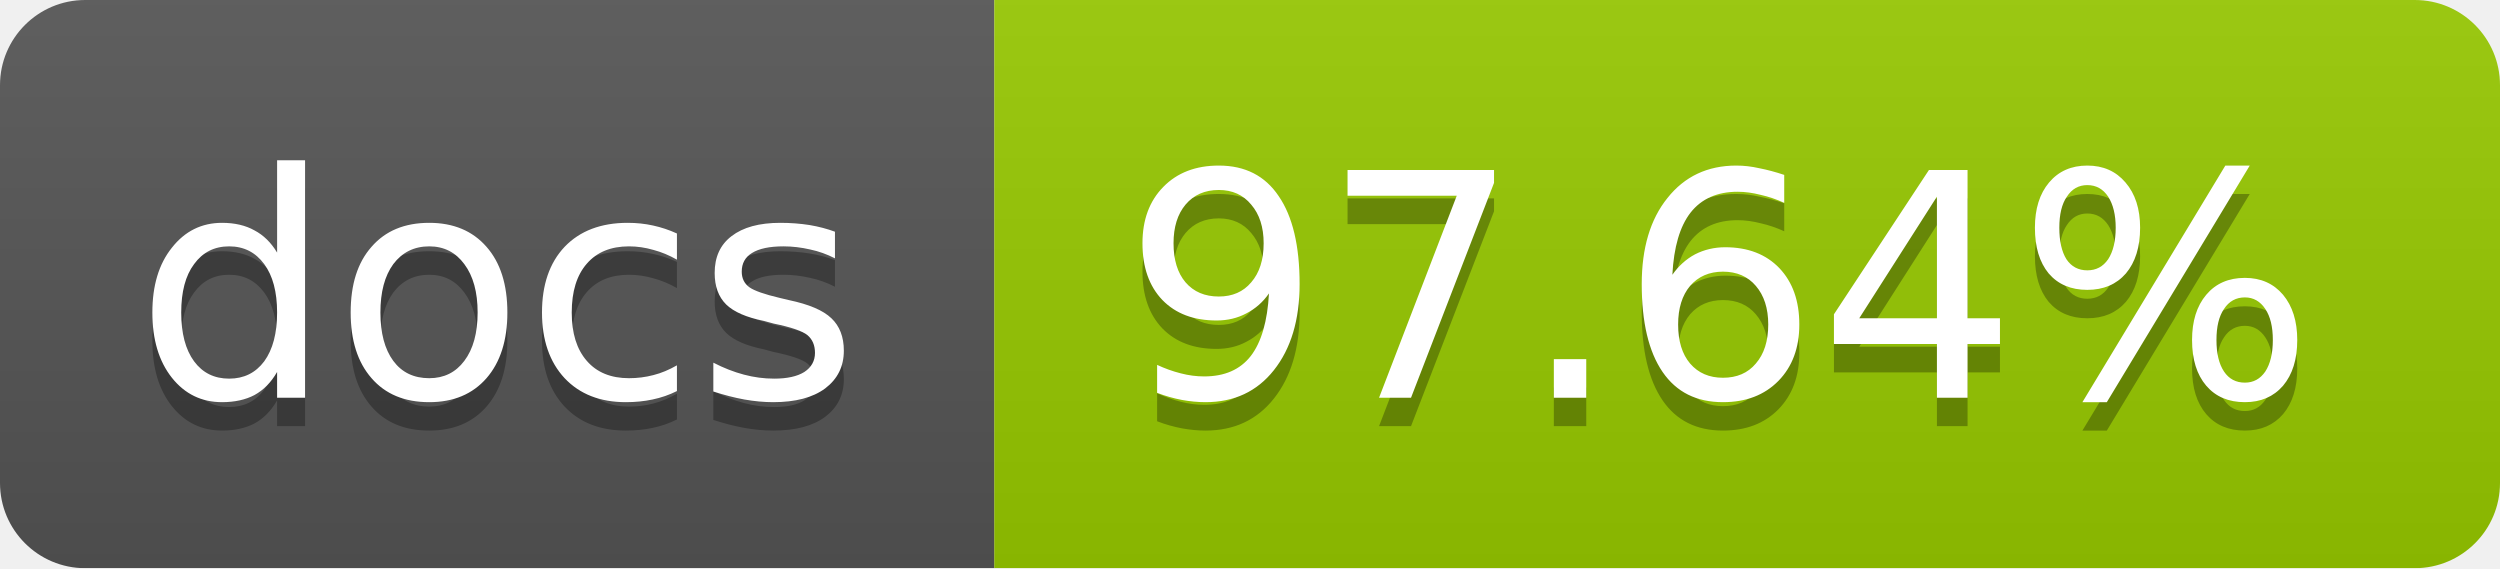
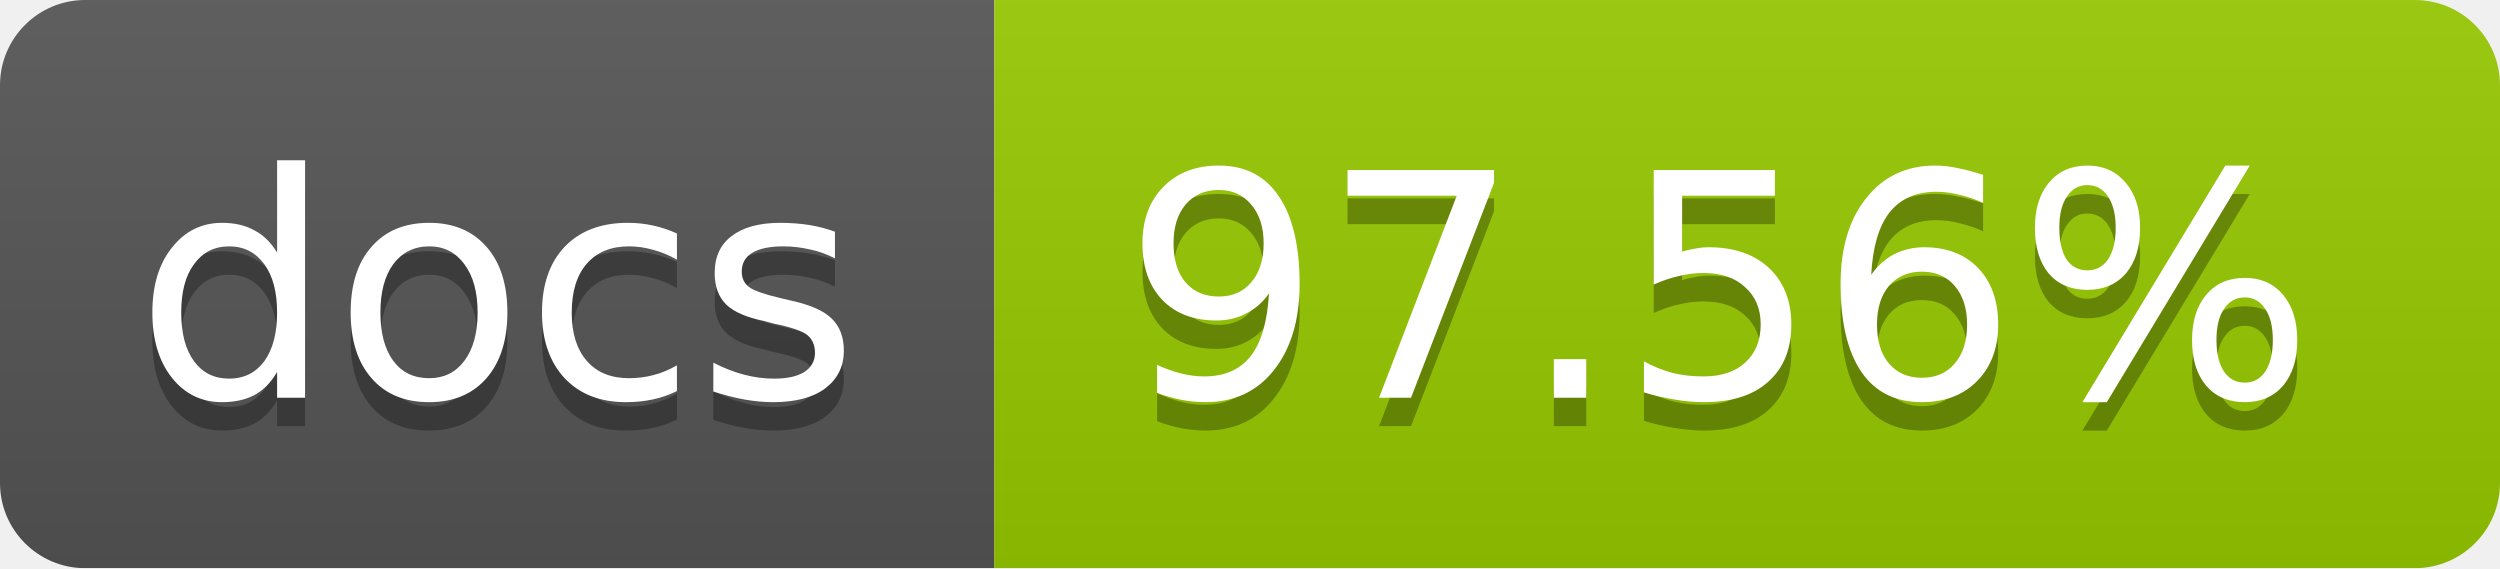
<svg xmlns="http://www.w3.org/2000/svg" width="88" height="20">
  <linearGradient id="b" x2="0" y2="100%">
    <stop offset="0" stop-color="#bbb" stop-opacity=".1" />
    <stop offset="1" stop-opacity=".1" />
  </linearGradient>
  <mask id="a">
    <rect width="88" height="20" rx="3" fill="#fff" />
  </mask>
  <g mask="url(#a)">
    <path fill="#555" d="M0 0h35v20H0z" />
    <path fill="#97CA00" d="M35 0h53v20H35z" />
    <path fill="url(#b)" d="M0 0h88v20H0z" />
  </g>
  <g fill="#fff" text-anchor="middle" font-family="DejaVu Sans,Verdana,Geneva,sans-serif" font-size="11">
    <text x="17.5" y="15" fill="#010101" fill-opacity=".3">docs</text>
    <text x="17.5" y="14">docs</text>
-     <text x="60.5" y="15" fill="#010101" fill-opacity=".3">97.64%</text>
-     <text x="60.5" y="14">97.64%</text>
+     <text x="60.5" y="15" fill="#010101" fill-opacity=".3">97.56%</text>
+     <text x="60.5" y="14">97.56%</text>
  </g>
</svg>
